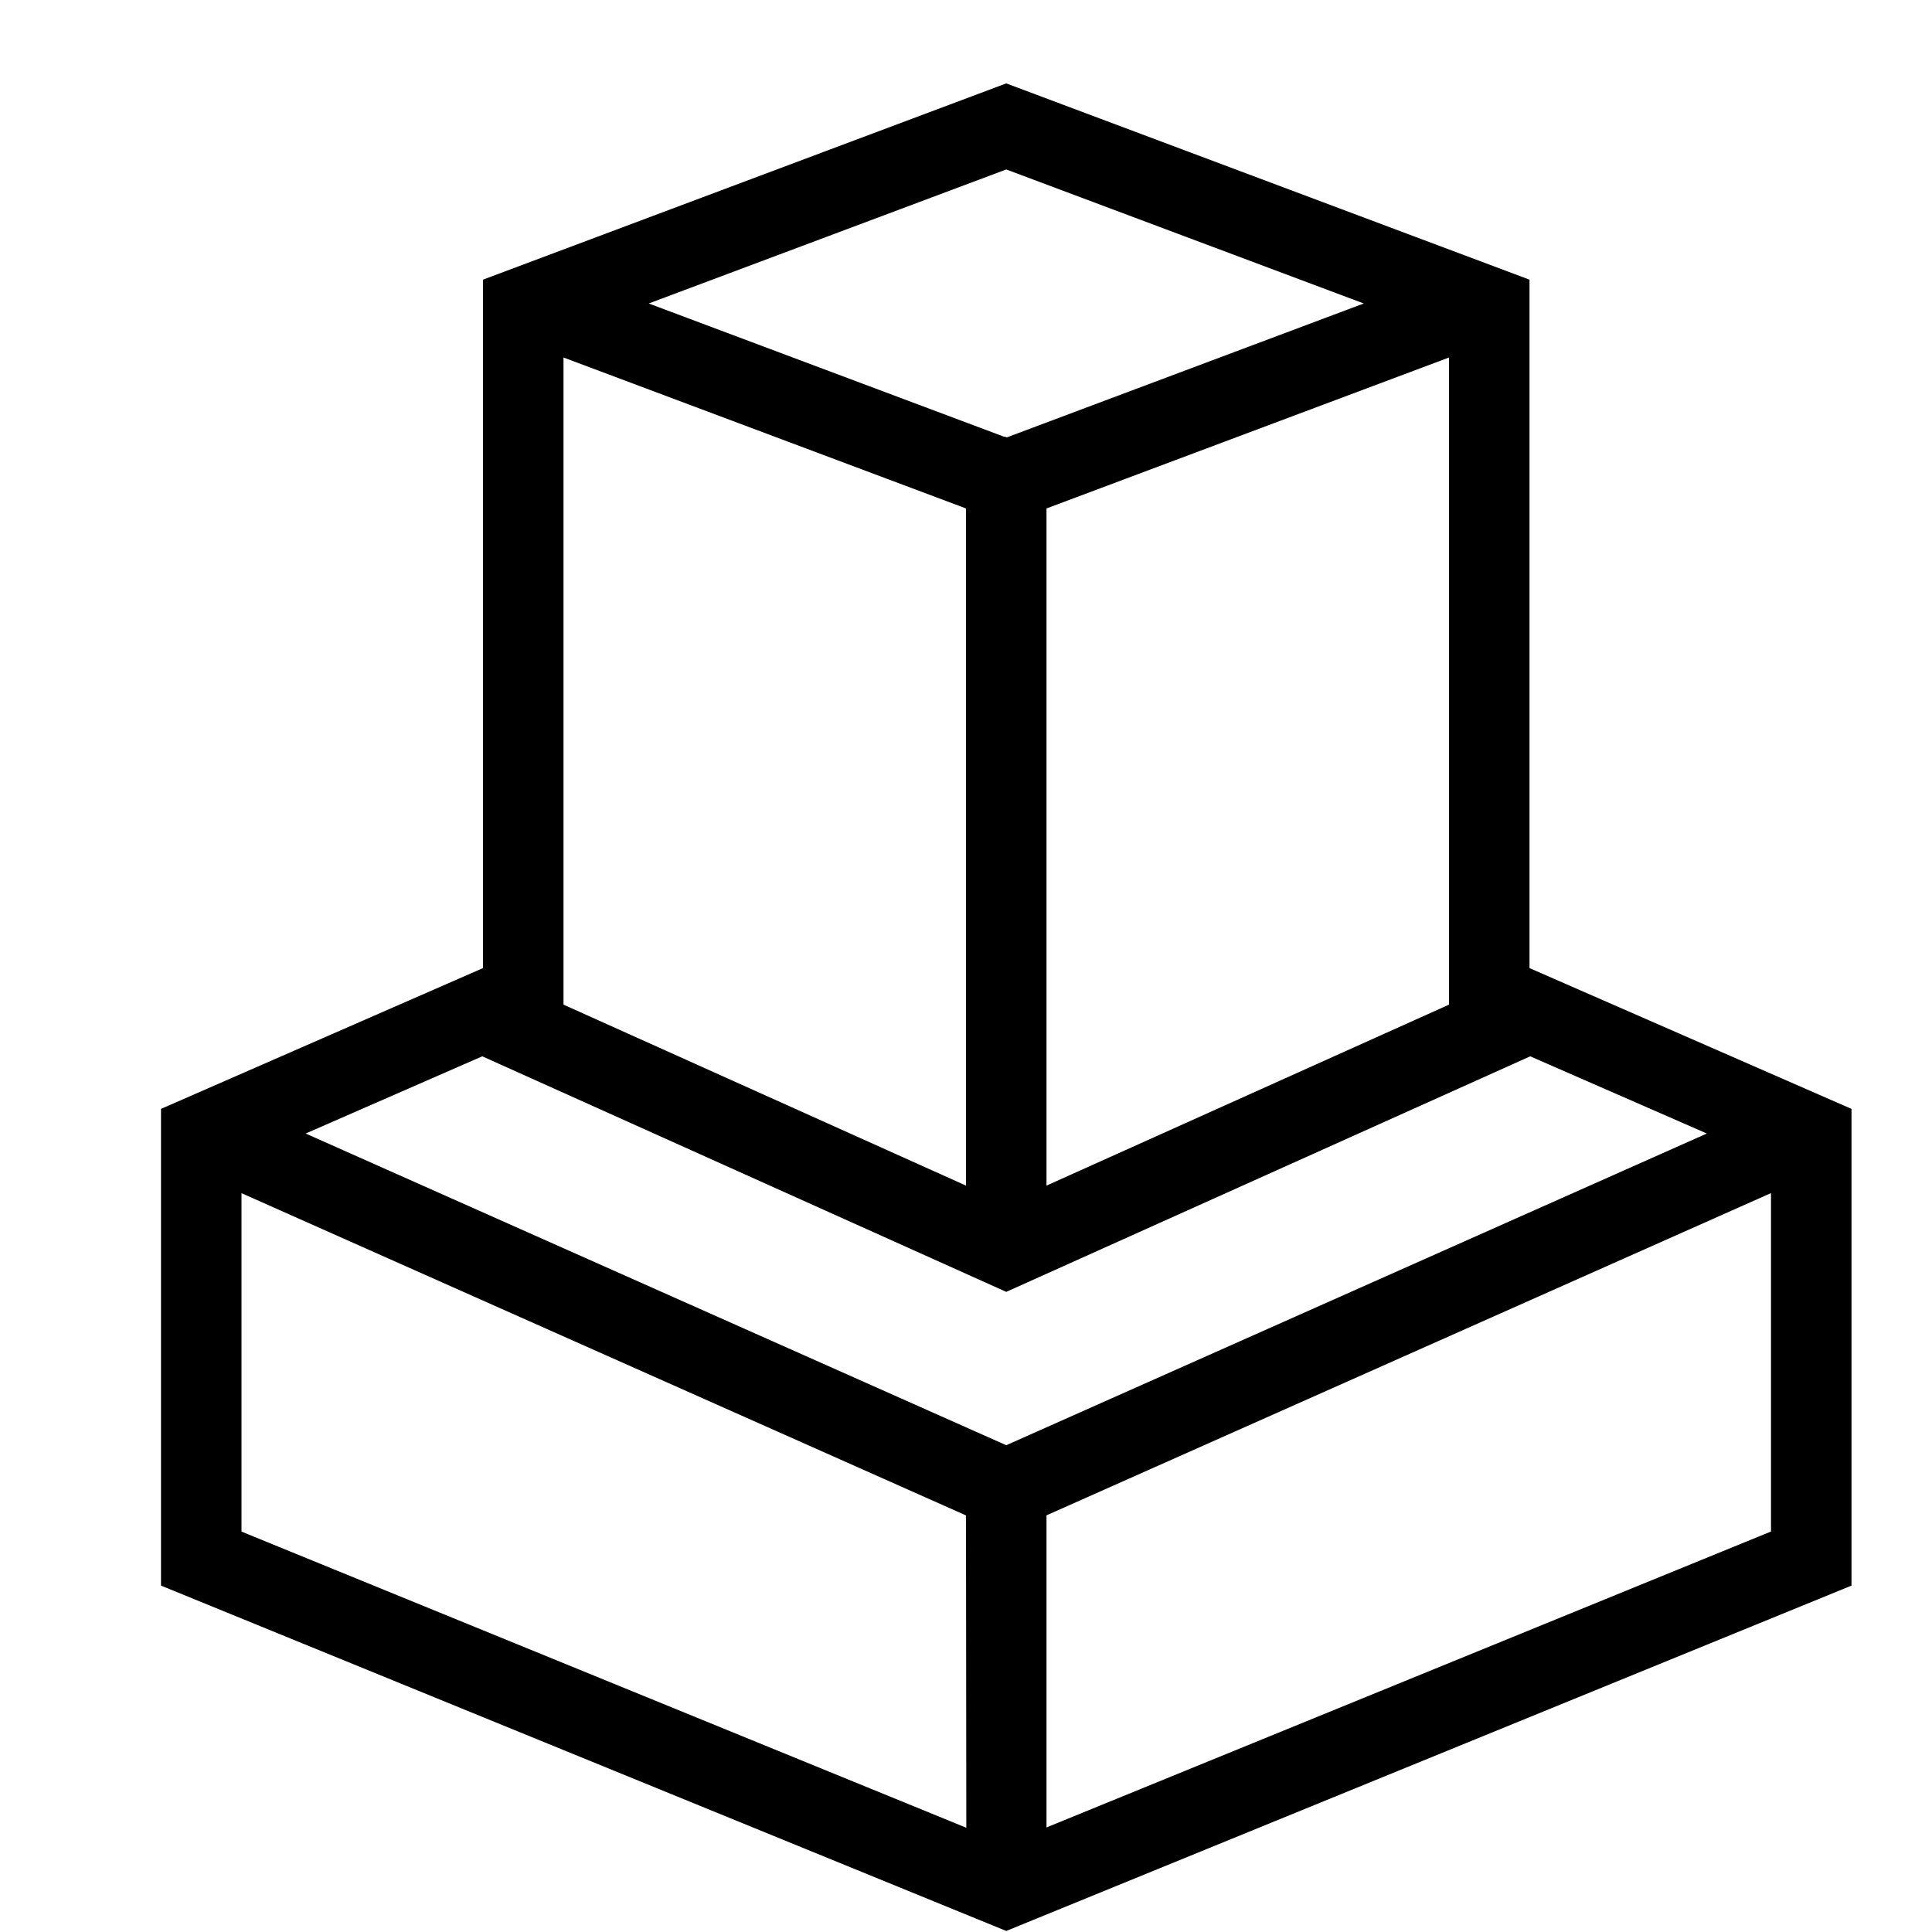
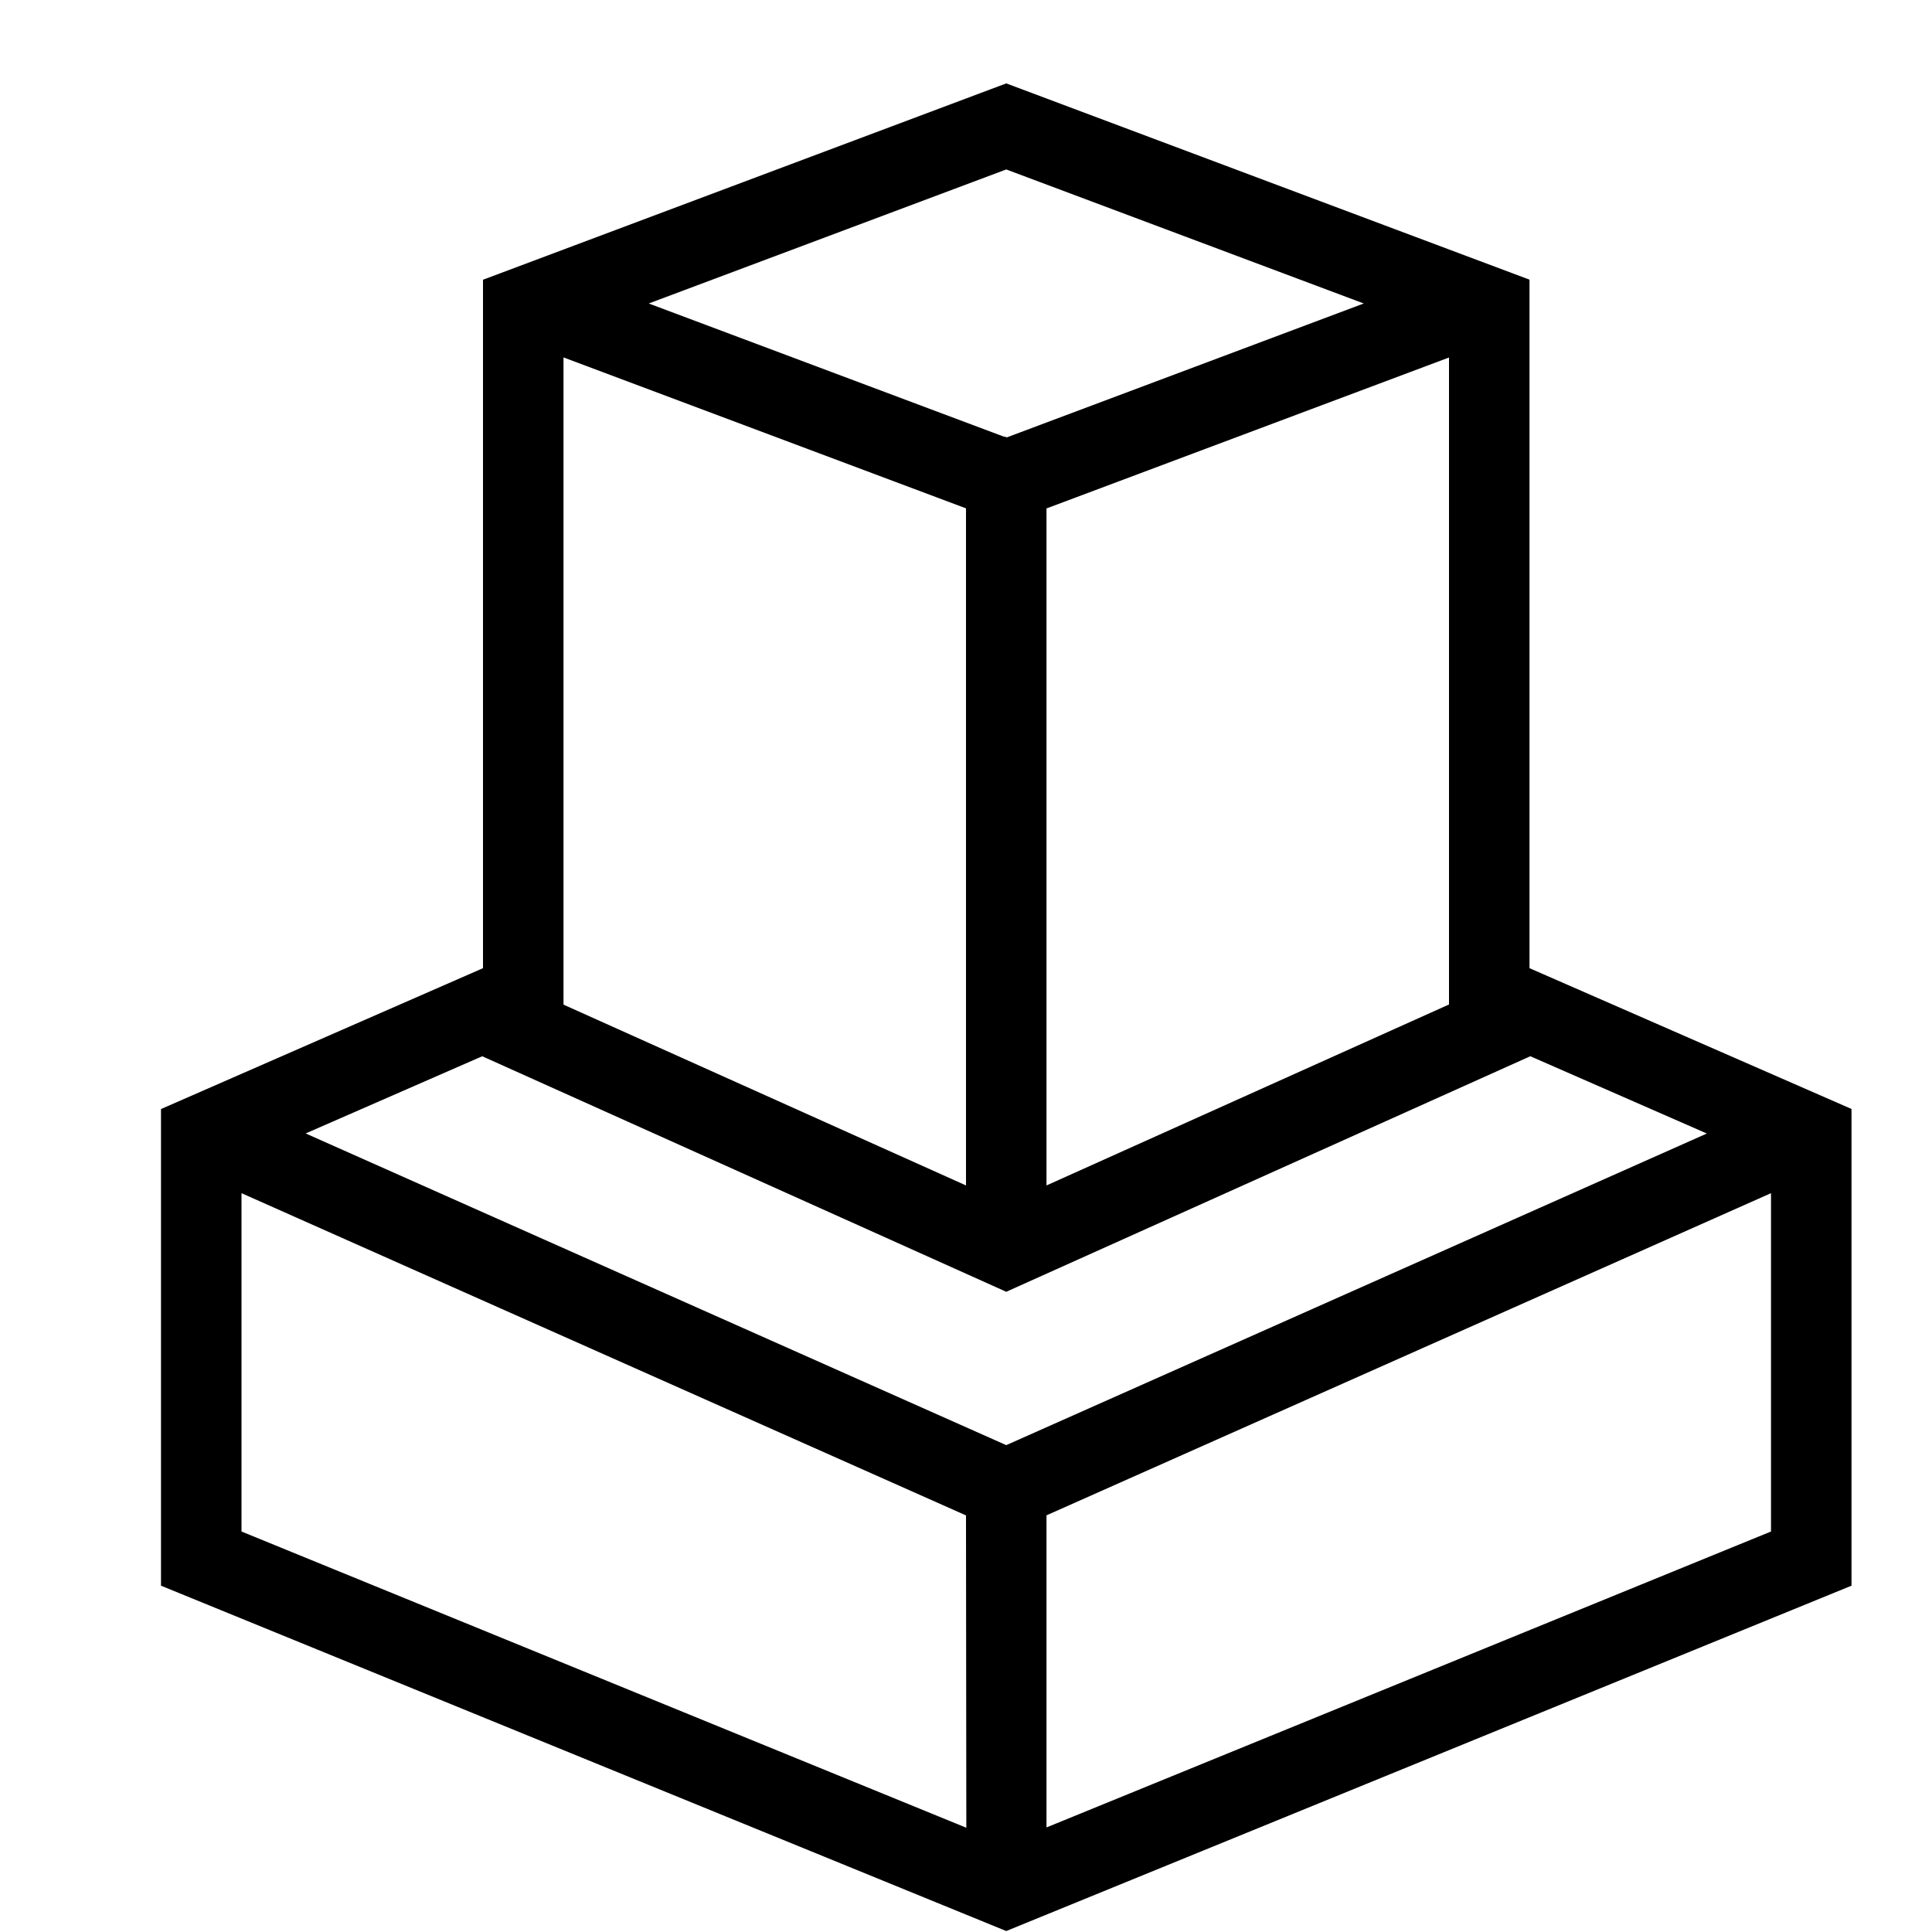
- <svg xmlns="http://www.w3.org/2000/svg" id="icons" viewBox="0 0 24 24">
-   <rect width="24" height="24" style="fill:none;" />
-   <path d="M19,12.026V3.474l-6.5-2.438-6.5,2.438v8.552l-4,1.749v5.922l10.5,4.29,10.5-4.29v-5.922l-4-1.749ZM12.5,2.105l4.441,1.665-4.433,1.663-.027-.009-.006.002-4.416-1.656,4.441-1.665ZM18,4.441v8.039l-5,2.248V6.316l5-1.875ZM7,4.441l5,1.875v8.412l-5-2.248V4.441ZM5.991,13.122l6.509,2.926,6.509-2.926,2.194.959-8.703,3.872-8.703-3.872,2.194-.959ZM3,14.822l9,4.003.004,3.88-9.004-3.679v-4.204ZM22,19.025l-9,3.676v-3.877l9-4.003v4.204Z" />
+ <svg xmlns="http://www.w3.org/2000/svg" viewBox="0 0 24 24">
+   <path fill="none" d="M0 0h24v24H0z" />
+   <path d="M19 12.026V3.474l-6.5-2.438L6 3.475v8.552l-4 1.75v5.921l10.5 4.29 10.5-4.29v-5.922l-4-1.749zm-6.5-9.921l4.441 1.665-4.433 1.663-.028-.009-.005.002L8.059 3.77 12.5 2.105zM18 4.44v8.038l-5 2.248v-8.41l5-1.875zm-11 0l5 1.875v8.411L7 12.48V4.441zm-1.01 8.681l6.51 2.926 6.51-2.926 2.193.96-8.703 3.871-8.703-3.872 2.194-.959zM3 14.822l9 4.003.004 3.88L3 19.025v-4.203zm19 4.203l-9 3.676v-3.877l9-4.002v4.203z" />
</svg>
